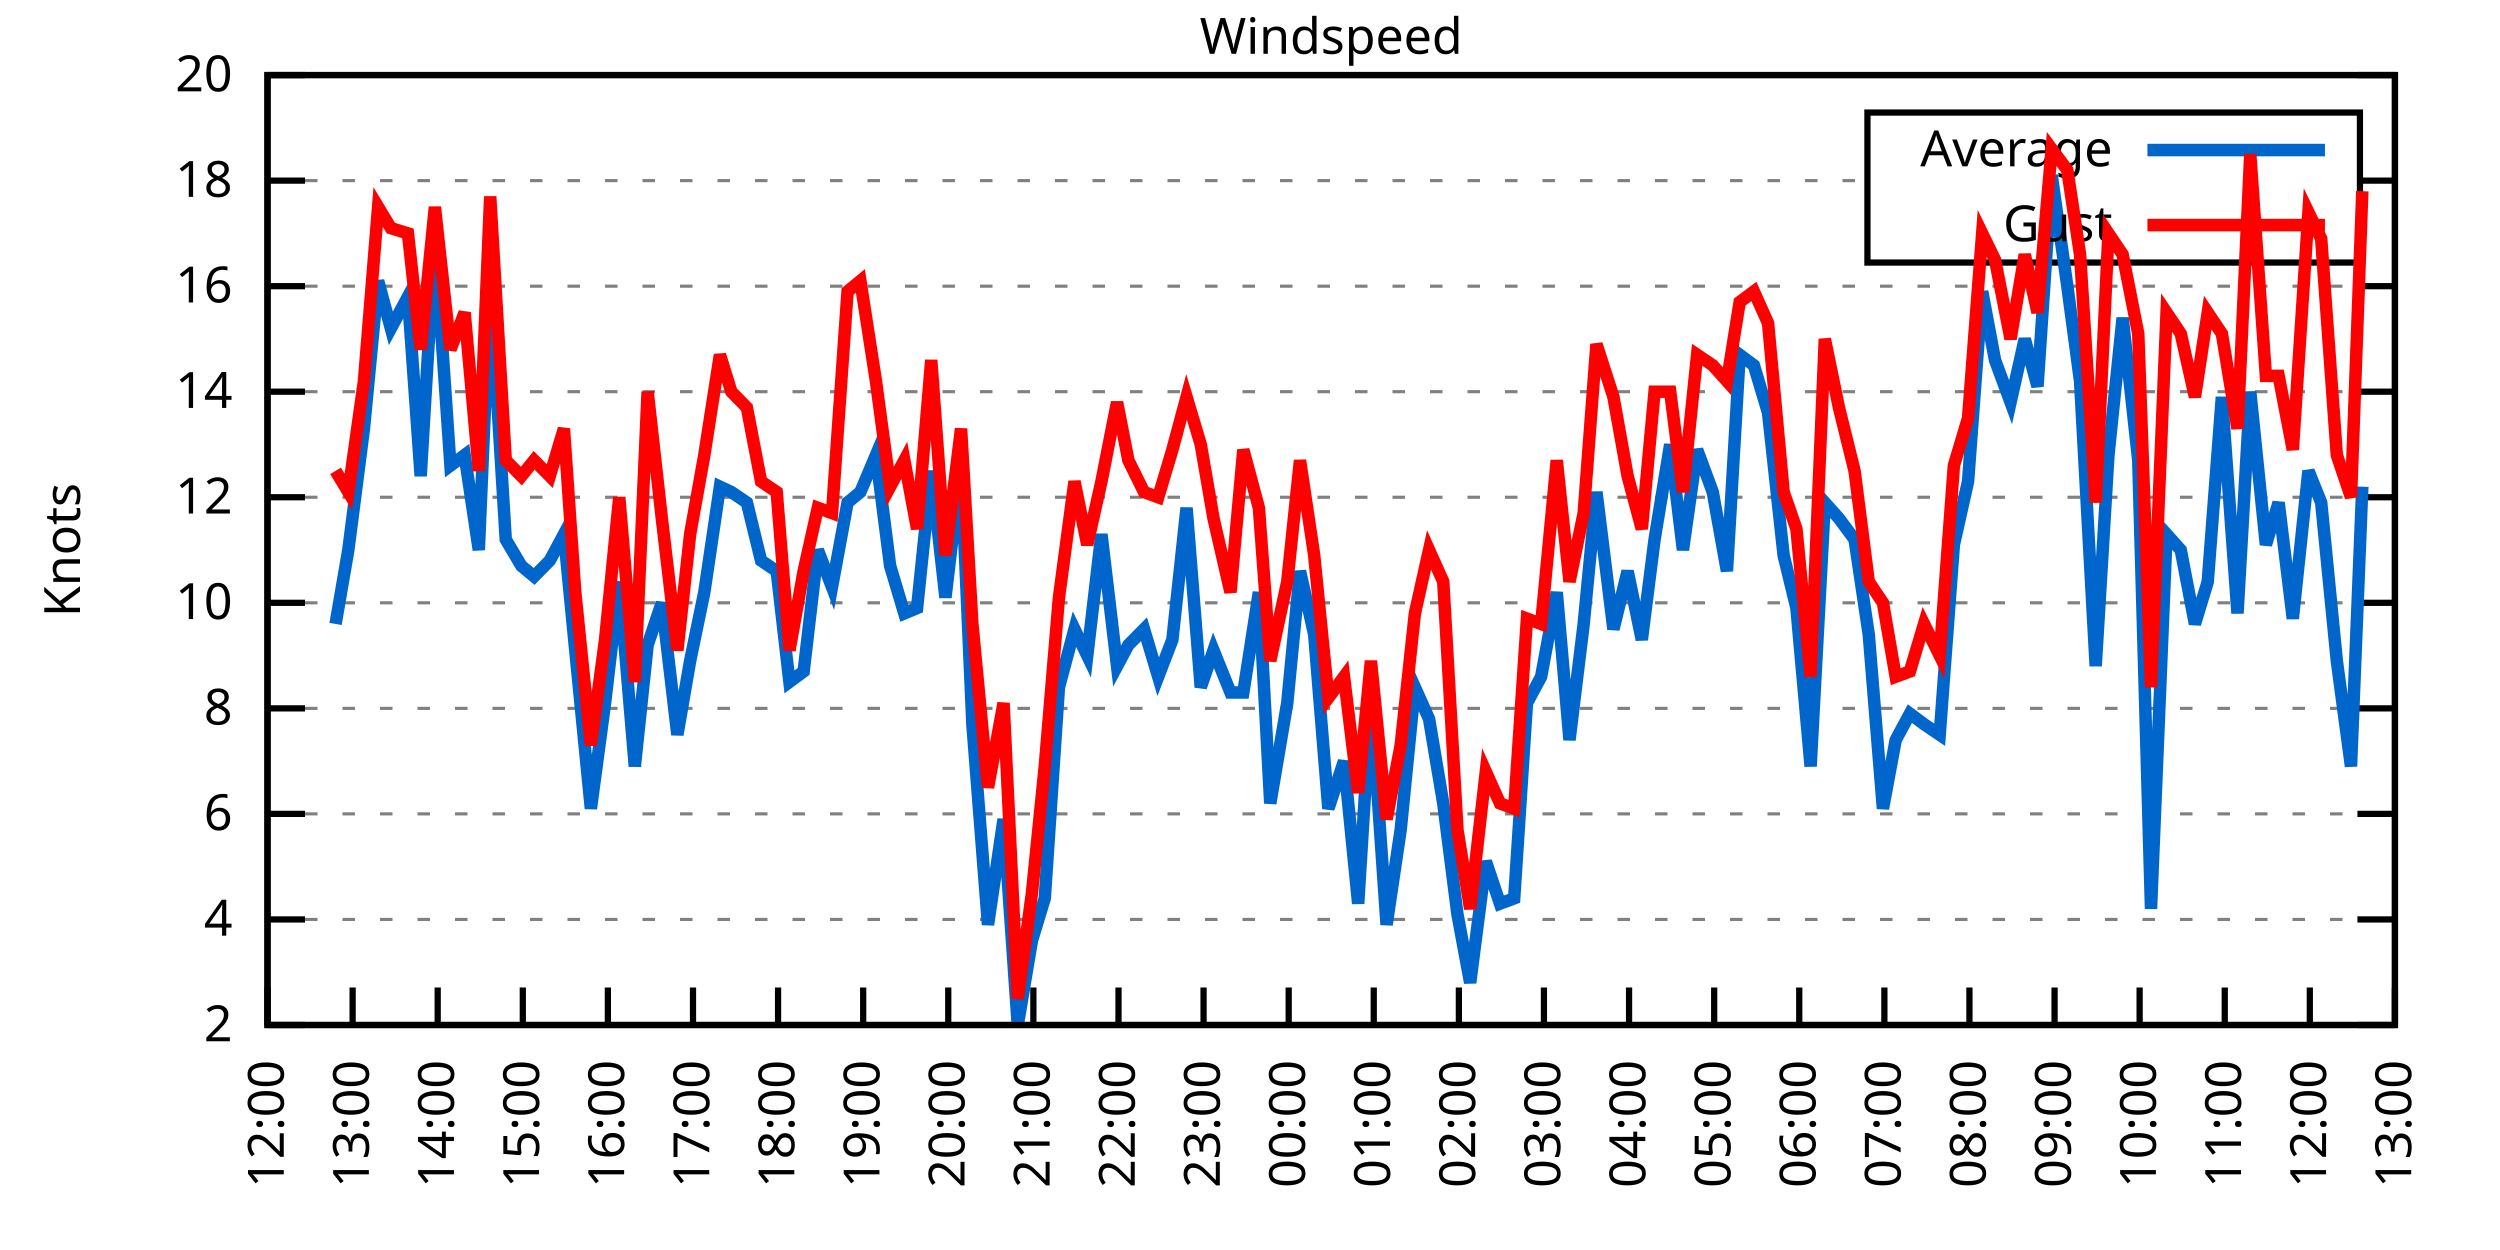
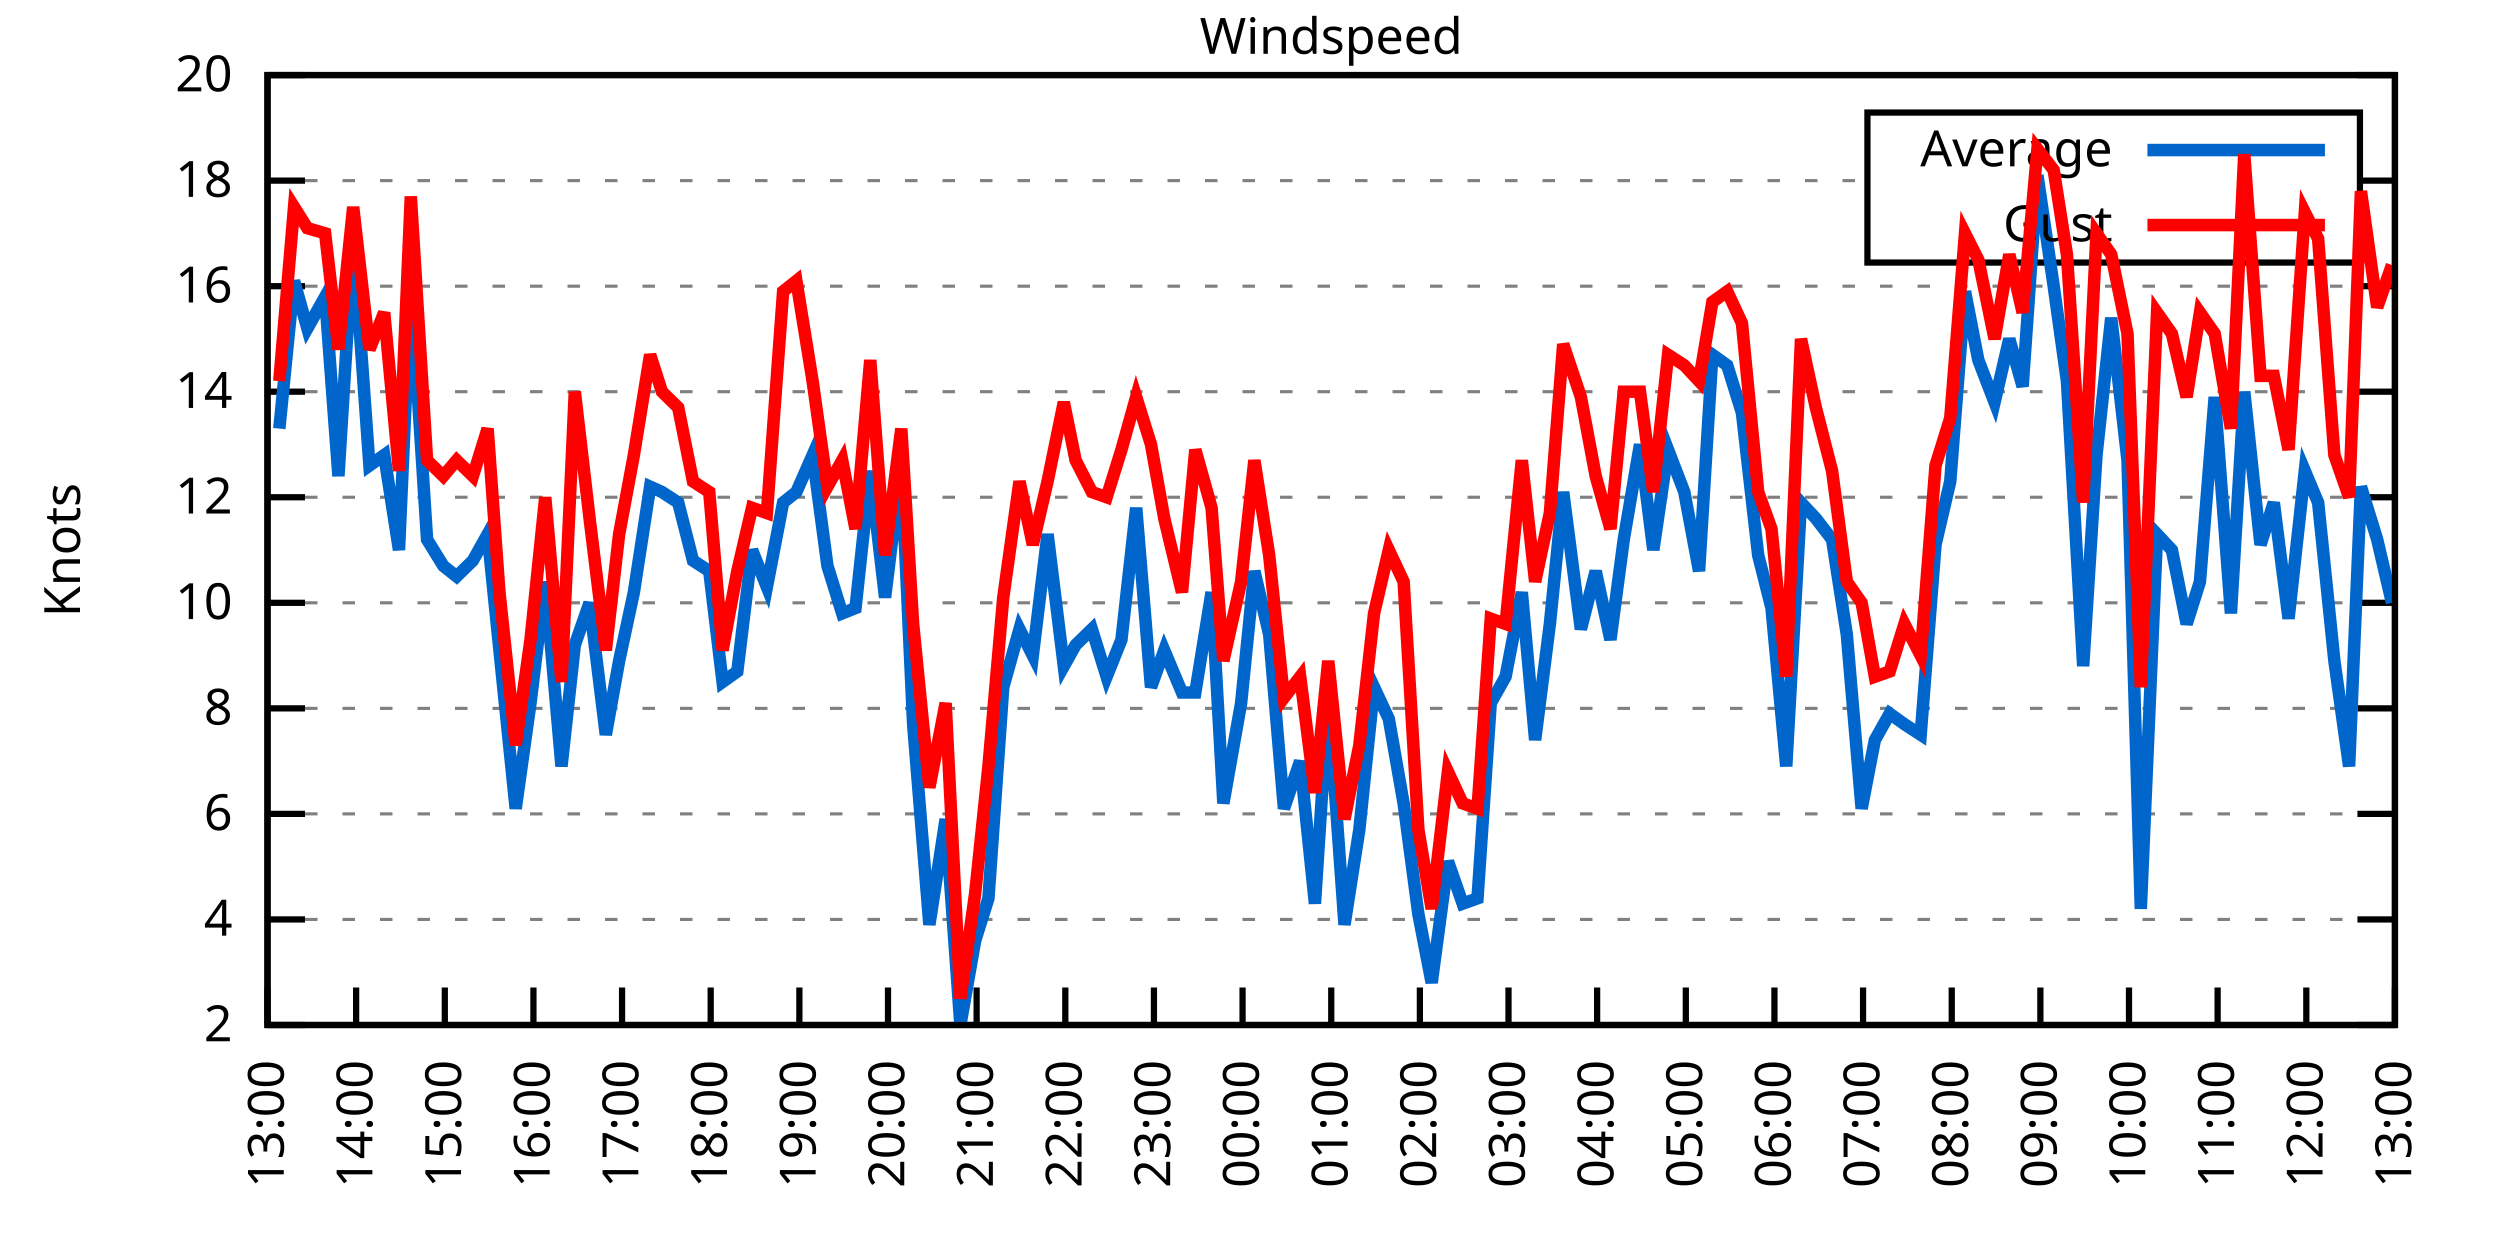
<svg xmlns="http://www.w3.org/2000/svg" xmlns:xlink="http://www.w3.org/1999/xlink" width="400" height="200" viewBox="0 0 400 200">
  <g id="gnuplot_canvas">
    <rect x="0" y="0" width="400" height="200" fill="none" />
    <defs>
      <circle id="gpDot" r="0.5" stroke-width="0.5" stroke="currentColor" />
      <path id="gpPt0" stroke-width="0.333" stroke="currentColor" d="M-1,0 h2 M0,-1 v2" />
      <path id="gpPt1" stroke-width="0.333" stroke="currentColor" d="M-1,-1 L1,1 M1,-1 L-1,1" />
      <path id="gpPt2" stroke-width="0.333" stroke="currentColor" d="M-1,0 L1,0 M0,-1 L0,1 M-1,-1 L1,1 M-1,1 L1,-1" />
      <rect id="gpPt3" stroke-width="0.333" stroke="currentColor" x="-1" y="-1" width="2" height="2" />
      <rect id="gpPt4" stroke-width="0.333" stroke="currentColor" fill="currentColor" x="-1" y="-1" width="2" height="2" />
      <circle id="gpPt5" stroke-width="0.333" stroke="currentColor" cx="0" cy="0" r="1" />
      <use xlink:href="#gpPt5" id="gpPt6" fill="currentColor" stroke="none" />
      <path id="gpPt7" stroke-width="0.333" stroke="currentColor" d="M0,-1.33 L-1.33,0.67 L1.33,0.67 z" />
      <use xlink:href="#gpPt7" id="gpPt8" fill="currentColor" stroke="none" />
      <use xlink:href="#gpPt7" id="gpPt9" stroke="currentColor" transform="rotate(180)" />
      <use xlink:href="#gpPt9" id="gpPt10" fill="currentColor" stroke="none" />
      <use xlink:href="#gpPt3" id="gpPt11" stroke="currentColor" transform="rotate(45)" />
      <use xlink:href="#gpPt11" id="gpPt12" fill="currentColor" stroke="none" />
      <path id="gpPt13" stroke-width="0.333" stroke="currentColor" d="M0,1.330 L1.265,0.411 L0.782,-1.067 L-0.782,-1.076 L-1.265,0.411 z" />
      <use xlink:href="#gpPt13" id="gpPt14" fill="currentColor" stroke="none" />
      <filter id="textbox" filterUnits="objectBoundingBox" x="0" y="0" height="1" width="1">
        <feFlood flood-color="white" flood-opacity="1" result="bgnd" />
        <feComposite in="SourceGraphic" in2="bgnd" operator="atop" />
      </filter>
      <filter id="greybox" filterUnits="objectBoundingBox" x="0" y="0" height="1" width="1">
        <feFlood flood-color="lightgrey" flood-opacity="1" result="grey" />
        <feComposite in="SourceGraphic" in2="grey" operator="atop" />
      </filter>
    </defs>
    <g fill="none" color="white" stroke="currentColor" stroke-width="1.00" stroke-linecap="butt" stroke-linejoin="miter">
</g>
    <g fill="none" color="black" stroke="currentColor" stroke-width="1.00" stroke-linecap="butt" stroke-linejoin="miter">
      <g stroke="none" shape-rendering="crispEdges">
        <polygon fill="rgb(255, 255, 255)" points="42.80,164.00 383.18,164.00 383.18,12.02 42.80,12.02 " />
      </g>
    </g>
    <g fill="none" color="black" stroke="currentColor" stroke-width="1.00" stroke-linecap="butt" stroke-linejoin="miter">
</g>
    <g fill="none" color="black" stroke="black" stroke-width="0.50" stroke-linecap="butt" stroke-linejoin="miter">
</g>
    <g fill="none" color="gray" stroke="currentColor" stroke-width="0.50" stroke-linecap="butt" stroke-linejoin="miter">
      <path stroke="gray" stroke-dasharray="2,4" class="gridline" d="M42.80,164.00 L383.19,164.00  " />
    </g>
    <g fill="none" color="gray" stroke="gray" stroke-width="1.00" stroke-linecap="butt" stroke-linejoin="miter">
</g>
    <g fill="none" color="black" stroke="currentColor" stroke-width="1.00" stroke-linecap="butt" stroke-linejoin="miter">
      <path stroke="black" d="M42.80,164.00 L48.80,164.00 M383.19,164.00 L377.19,164.00  " />
      <g transform="translate(37.20,166.60)" stroke="none" fill="black" font-family="Sans" font-size="8.00" text-anchor="end">
        <text>
          <tspan font-family="Sans"> 2</tspan>
        </text>
      </g>
    </g>
    <g fill="none" color="black" stroke="currentColor" stroke-width="1.00" stroke-linecap="butt" stroke-linejoin="miter">
</g>
    <g fill="none" color="black" stroke="black" stroke-width="0.50" stroke-linecap="butt" stroke-linejoin="miter">
</g>
    <g fill="none" color="gray" stroke="currentColor" stroke-width="0.50" stroke-linecap="butt" stroke-linejoin="miter">
      <path stroke="gray" stroke-dasharray="2,4" class="gridline" d="M42.80,147.11 L383.19,147.11  " />
    </g>
    <g fill="none" color="gray" stroke="gray" stroke-width="1.00" stroke-linecap="butt" stroke-linejoin="miter">
</g>
    <g fill="none" color="black" stroke="currentColor" stroke-width="1.00" stroke-linecap="butt" stroke-linejoin="miter">
      <path stroke="black" d="M42.80,147.11 L48.80,147.11 M383.19,147.11 L377.19,147.11  " />
      <g transform="translate(37.20,149.71)" stroke="none" fill="black" font-family="Sans" font-size="8.00" text-anchor="end">
        <text>
          <tspan font-family="Sans"> 4</tspan>
        </text>
      </g>
    </g>
    <g fill="none" color="black" stroke="currentColor" stroke-width="1.00" stroke-linecap="butt" stroke-linejoin="miter">
</g>
    <g fill="none" color="black" stroke="black" stroke-width="0.50" stroke-linecap="butt" stroke-linejoin="miter">
</g>
    <g fill="none" color="gray" stroke="currentColor" stroke-width="0.50" stroke-linecap="butt" stroke-linejoin="miter">
      <path stroke="gray" stroke-dasharray="2,4" class="gridline" d="M42.80,130.22 L383.19,130.22  " />
    </g>
    <g fill="none" color="gray" stroke="gray" stroke-width="1.00" stroke-linecap="butt" stroke-linejoin="miter">
</g>
    <g fill="none" color="black" stroke="currentColor" stroke-width="1.00" stroke-linecap="butt" stroke-linejoin="miter">
      <path stroke="black" d="M42.80,130.22 L48.80,130.22 M383.19,130.22 L377.19,130.22  " />
      <g transform="translate(37.20,132.82)" stroke="none" fill="black" font-family="Sans" font-size="8.00" text-anchor="end">
        <text>
          <tspan font-family="Sans"> 6</tspan>
        </text>
      </g>
    </g>
    <g fill="none" color="black" stroke="currentColor" stroke-width="1.00" stroke-linecap="butt" stroke-linejoin="miter">
</g>
    <g fill="none" color="black" stroke="black" stroke-width="0.50" stroke-linecap="butt" stroke-linejoin="miter">
</g>
    <g fill="none" color="gray" stroke="currentColor" stroke-width="0.50" stroke-linecap="butt" stroke-linejoin="miter">
      <path stroke="gray" stroke-dasharray="2,4" class="gridline" d="M42.80,113.34 L383.19,113.34  " />
    </g>
    <g fill="none" color="gray" stroke="gray" stroke-width="1.00" stroke-linecap="butt" stroke-linejoin="miter">
</g>
    <g fill="none" color="black" stroke="currentColor" stroke-width="1.00" stroke-linecap="butt" stroke-linejoin="miter">
      <path stroke="black" d="M42.80,113.34 L48.80,113.34 M383.19,113.34 L377.19,113.34  " />
      <g transform="translate(37.20,115.94)" stroke="none" fill="black" font-family="Sans" font-size="8.00" text-anchor="end">
        <text>
          <tspan font-family="Sans"> 8</tspan>
        </text>
      </g>
    </g>
    <g fill="none" color="black" stroke="currentColor" stroke-width="1.00" stroke-linecap="butt" stroke-linejoin="miter">
</g>
    <g fill="none" color="black" stroke="black" stroke-width="0.50" stroke-linecap="butt" stroke-linejoin="miter">
</g>
    <g fill="none" color="gray" stroke="currentColor" stroke-width="0.50" stroke-linecap="butt" stroke-linejoin="miter">
      <path stroke="gray" stroke-dasharray="2,4" class="gridline" d="M42.80,96.45 L383.19,96.45  " />
    </g>
    <g fill="none" color="gray" stroke="gray" stroke-width="1.00" stroke-linecap="butt" stroke-linejoin="miter">
</g>
    <g fill="none" color="black" stroke="currentColor" stroke-width="1.00" stroke-linecap="butt" stroke-linejoin="miter">
      <path stroke="black" d="M42.80,96.45 L48.80,96.45 M383.19,96.45 L377.19,96.45  " />
      <g transform="translate(37.20,99.05)" stroke="none" fill="black" font-family="Sans" font-size="8.00" text-anchor="end">
        <text>
          <tspan font-family="Sans"> 10</tspan>
        </text>
      </g>
    </g>
    <g fill="none" color="black" stroke="currentColor" stroke-width="1.00" stroke-linecap="butt" stroke-linejoin="miter">
</g>
    <g fill="none" color="black" stroke="black" stroke-width="0.50" stroke-linecap="butt" stroke-linejoin="miter">
</g>
    <g fill="none" color="gray" stroke="currentColor" stroke-width="0.50" stroke-linecap="butt" stroke-linejoin="miter">
      <path stroke="gray" stroke-dasharray="2,4" class="gridline" d="M42.80,79.56 L383.19,79.56  " />
    </g>
    <g fill="none" color="gray" stroke="gray" stroke-width="1.00" stroke-linecap="butt" stroke-linejoin="miter">
</g>
    <g fill="none" color="black" stroke="currentColor" stroke-width="1.00" stroke-linecap="butt" stroke-linejoin="miter">
      <path stroke="black" d="M42.80,79.56 L48.80,79.56 M383.19,79.56 L377.19,79.56  " />
      <g transform="translate(37.20,82.16)" stroke="none" fill="black" font-family="Sans" font-size="8.00" text-anchor="end">
        <text>
          <tspan font-family="Sans"> 12</tspan>
        </text>
      </g>
    </g>
    <g fill="none" color="black" stroke="currentColor" stroke-width="1.00" stroke-linecap="butt" stroke-linejoin="miter">
</g>
    <g fill="none" color="black" stroke="black" stroke-width="0.50" stroke-linecap="butt" stroke-linejoin="miter">
</g>
    <g fill="none" color="gray" stroke="currentColor" stroke-width="0.50" stroke-linecap="butt" stroke-linejoin="miter">
      <path stroke="gray" stroke-dasharray="2,4" class="gridline" d="M42.80,62.67 L383.19,62.67  " />
    </g>
    <g fill="none" color="gray" stroke="gray" stroke-width="1.00" stroke-linecap="butt" stroke-linejoin="miter">
</g>
    <g fill="none" color="black" stroke="currentColor" stroke-width="1.00" stroke-linecap="butt" stroke-linejoin="miter">
      <path stroke="black" d="M42.80,62.67 L48.80,62.67 M383.19,62.67 L377.19,62.67  " />
      <g transform="translate(37.20,65.27)" stroke="none" fill="black" font-family="Sans" font-size="8.00" text-anchor="end">
        <text>
          <tspan font-family="Sans"> 14</tspan>
        </text>
      </g>
    </g>
    <g fill="none" color="black" stroke="currentColor" stroke-width="1.00" stroke-linecap="butt" stroke-linejoin="miter">
</g>
    <g fill="none" color="black" stroke="black" stroke-width="0.50" stroke-linecap="butt" stroke-linejoin="miter">
</g>
    <g fill="none" color="gray" stroke="currentColor" stroke-width="0.50" stroke-linecap="butt" stroke-linejoin="miter">
      <path stroke="gray" stroke-dasharray="2,4" class="gridline" d="M42.80,45.79 L383.19,45.79  " />
    </g>
    <g fill="none" color="gray" stroke="gray" stroke-width="1.00" stroke-linecap="butt" stroke-linejoin="miter">
</g>
    <g fill="none" color="black" stroke="currentColor" stroke-width="1.00" stroke-linecap="butt" stroke-linejoin="miter">
      <path stroke="black" d="M42.80,45.79 L48.80,45.79 M383.19,45.79 L377.19,45.79  " />
      <g transform="translate(37.20,48.39)" stroke="none" fill="black" font-family="Sans" font-size="8.00" text-anchor="end">
        <text>
          <tspan font-family="Sans"> 16</tspan>
        </text>
      </g>
    </g>
    <g fill="none" color="black" stroke="currentColor" stroke-width="1.00" stroke-linecap="butt" stroke-linejoin="miter">
</g>
    <g fill="none" color="black" stroke="black" stroke-width="0.50" stroke-linecap="butt" stroke-linejoin="miter">
</g>
    <g fill="none" color="gray" stroke="currentColor" stroke-width="0.50" stroke-linecap="butt" stroke-linejoin="miter">
      <path stroke="gray" stroke-dasharray="2,4" class="gridline" d="M42.80,28.90 L298.79,28.90 M377.59,28.90 L383.19,28.90  " />
    </g>
    <g fill="none" color="gray" stroke="gray" stroke-width="1.00" stroke-linecap="butt" stroke-linejoin="miter">
</g>
    <g fill="none" color="black" stroke="currentColor" stroke-width="1.00" stroke-linecap="butt" stroke-linejoin="miter">
      <path stroke="black" d="M42.80,28.90 L48.80,28.90 M383.19,28.90 L377.19,28.90  " />
      <g transform="translate(37.20,31.50)" stroke="none" fill="black" font-family="Sans" font-size="8.00" text-anchor="end">
        <text>
          <tspan font-family="Sans"> 18</tspan>
        </text>
      </g>
    </g>
    <g fill="none" color="black" stroke="currentColor" stroke-width="1.00" stroke-linecap="butt" stroke-linejoin="miter">
</g>
    <g fill="none" color="black" stroke="black" stroke-width="0.50" stroke-linecap="butt" stroke-linejoin="miter">
</g>
    <g fill="none" color="gray" stroke="currentColor" stroke-width="0.50" stroke-linecap="butt" stroke-linejoin="miter">
      <path stroke="gray" stroke-dasharray="2,4" class="gridline" d="M42.80,12.01 L383.19,12.01  " />
    </g>
    <g fill="none" color="gray" stroke="gray" stroke-width="1.00" stroke-linecap="butt" stroke-linejoin="miter">
</g>
    <g fill="none" color="black" stroke="currentColor" stroke-width="1.00" stroke-linecap="butt" stroke-linejoin="miter">
      <path stroke="black" d="M42.80,12.01 L48.80,12.01 M383.19,12.01 L377.19,12.01  " />
      <g transform="translate(37.20,14.61)" stroke="none" fill="black" font-family="Sans" font-size="8.00" text-anchor="end">
        <text>
          <tspan font-family="Sans"> 20</tspan>
        </text>
      </g>
    </g>
    <g fill="none" color="black" stroke="currentColor" stroke-width="1.00" stroke-linecap="butt" stroke-linejoin="miter">
      <path stroke="black" d="M42.80,164.00 L42.80,158.00  " />
      <g transform="translate(45.40,169.60) rotate(270.00)" stroke="none" fill="black" font-family="Sans" font-size="8.00" text-anchor="end">
        <text>
-           <tspan font-family="Sans">12:00</tspan>
-         </text>
-       </g>
-     </g>
-     <g fill="none" color="black" stroke="currentColor" stroke-width="1.00" stroke-linecap="butt" stroke-linejoin="miter">
-       <path stroke="black" d="M56.42,164.00 L56.42,158.00  " />
-       <g transform="translate(59.02,169.60) rotate(270.00)" stroke="none" fill="black" font-family="Sans" font-size="8.00" text-anchor="end">
-         <text>
          <tspan font-family="Sans">13:00</tspan>
        </text>
      </g>
    </g>
    <g fill="none" color="black" stroke="currentColor" stroke-width="1.00" stroke-linecap="butt" stroke-linejoin="miter">
-       <path stroke="black" d="M70.03,164.00 L70.03,158.00  " />
-       <g transform="translate(72.63,169.60) rotate(270.00)" stroke="none" fill="black" font-family="Sans" font-size="8.00" text-anchor="end">
+       <path stroke="black" d="M56.98,164.00 L56.98,158.00  " />
+       <g transform="translate(59.58,169.60) rotate(270.00)" stroke="none" fill="black" font-family="Sans" font-size="8.00" text-anchor="end">
        <text>
          <tspan font-family="Sans">14:00</tspan>
        </text>
      </g>
    </g>
    <g fill="none" color="black" stroke="currentColor" stroke-width="1.00" stroke-linecap="butt" stroke-linejoin="miter">
-       <path stroke="black" d="M83.65,164.00 L83.65,158.00  " />
-       <g transform="translate(86.25,169.60) rotate(270.00)" stroke="none" fill="black" font-family="Sans" font-size="8.00" text-anchor="end">
+       <path stroke="black" d="M71.17,164.00 L71.17,158.00  " />
+       <g transform="translate(73.77,169.60) rotate(270.00)" stroke="none" fill="black" font-family="Sans" font-size="8.00" text-anchor="end">
        <text>
          <tspan font-family="Sans">15:00</tspan>
        </text>
      </g>
    </g>
    <g fill="none" color="black" stroke="currentColor" stroke-width="1.00" stroke-linecap="butt" stroke-linejoin="miter">
-       <path stroke="black" d="M97.26,164.00 L97.26,158.00  " />
-       <g transform="translate(99.86,169.60) rotate(270.00)" stroke="none" fill="black" font-family="Sans" font-size="8.00" text-anchor="end">
+       <path stroke="black" d="M85.35,164.00 L85.35,158.00  " />
+       <g transform="translate(87.95,169.60) rotate(270.00)" stroke="none" fill="black" font-family="Sans" font-size="8.00" text-anchor="end">
        <text>
          <tspan font-family="Sans">16:00</tspan>
        </text>
      </g>
    </g>
    <g fill="none" color="black" stroke="currentColor" stroke-width="1.00" stroke-linecap="butt" stroke-linejoin="miter">
-       <path stroke="black" d="M110.88,164.00 L110.88,158.00  " />
-       <g transform="translate(113.48,169.60) rotate(270.00)" stroke="none" fill="black" font-family="Sans" font-size="8.00" text-anchor="end">
+       <path stroke="black" d="M99.53,164.00 L99.53,158.00  " />
+       <g transform="translate(102.13,169.60) rotate(270.00)" stroke="none" fill="black" font-family="Sans" font-size="8.00" text-anchor="end">
        <text>
          <tspan font-family="Sans">17:00</tspan>
        </text>
      </g>
    </g>
    <g fill="none" color="black" stroke="currentColor" stroke-width="1.00" stroke-linecap="butt" stroke-linejoin="miter">
-       <path stroke="black" d="M124.49,164.00 L124.49,158.00  " />
-       <g transform="translate(127.09,169.60) rotate(270.00)" stroke="none" fill="black" font-family="Sans" font-size="8.00" text-anchor="end">
+       <path stroke="black" d="M113.71,164.00 L113.71,158.00  " />
+       <g transform="translate(116.31,169.60) rotate(270.00)" stroke="none" fill="black" font-family="Sans" font-size="8.00" text-anchor="end">
        <text>
          <tspan font-family="Sans">18:00</tspan>
        </text>
      </g>
    </g>
    <g fill="none" color="black" stroke="currentColor" stroke-width="1.00" stroke-linecap="butt" stroke-linejoin="miter">
-       <path stroke="black" d="M138.11,164.00 L138.11,158.00  " />
-       <g transform="translate(140.71,169.60) rotate(270.00)" stroke="none" fill="black" font-family="Sans" font-size="8.00" text-anchor="end">
+       <path stroke="black" d="M127.90,164.00 L127.90,158.00  " />
+       <g transform="translate(130.50,169.60) rotate(270.00)" stroke="none" fill="black" font-family="Sans" font-size="8.00" text-anchor="end">
        <text>
          <tspan font-family="Sans">19:00</tspan>
        </text>
      </g>
    </g>
    <g fill="none" color="black" stroke="currentColor" stroke-width="1.00" stroke-linecap="butt" stroke-linejoin="miter">
-       <path stroke="black" d="M151.72,164.00 L151.72,158.00  " />
-       <g transform="translate(154.32,169.60) rotate(270.00)" stroke="none" fill="black" font-family="Sans" font-size="8.00" text-anchor="end">
+       <path stroke="black" d="M142.08,164.00 L142.08,158.00  " />
+       <g transform="translate(144.68,169.60) rotate(270.00)" stroke="none" fill="black" font-family="Sans" font-size="8.00" text-anchor="end">
        <text>
          <tspan font-family="Sans">20:00</tspan>
        </text>
      </g>
    </g>
    <g fill="none" color="black" stroke="currentColor" stroke-width="1.00" stroke-linecap="butt" stroke-linejoin="miter">
-       <path stroke="black" d="M165.34,164.00 L165.34,158.00  " />
-       <g transform="translate(167.94,169.60) rotate(270.00)" stroke="none" fill="black" font-family="Sans" font-size="8.00" text-anchor="end">
+       <path stroke="black" d="M156.26,164.00 L156.26,158.00  " />
+       <g transform="translate(158.86,169.60) rotate(270.00)" stroke="none" fill="black" font-family="Sans" font-size="8.00" text-anchor="end">
        <text>
          <tspan font-family="Sans">21:00</tspan>
        </text>
      </g>
    </g>
    <g fill="none" color="black" stroke="currentColor" stroke-width="1.00" stroke-linecap="butt" stroke-linejoin="miter">
-       <path stroke="black" d="M178.96,164.00 L178.96,158.00  " />
-       <g transform="translate(181.56,169.60) rotate(270.00)" stroke="none" fill="black" font-family="Sans" font-size="8.00" text-anchor="end">
+       <path stroke="black" d="M170.45,164.00 L170.45,158.00  " />
+       <g transform="translate(173.05,169.60) rotate(270.00)" stroke="none" fill="black" font-family="Sans" font-size="8.00" text-anchor="end">
        <text>
          <tspan font-family="Sans">22:00</tspan>
        </text>
      </g>
    </g>
    <g fill="none" color="black" stroke="currentColor" stroke-width="1.00" stroke-linecap="butt" stroke-linejoin="miter">
-       <path stroke="black" d="M192.57,164.00 L192.57,158.00  " />
-       <g transform="translate(195.17,169.60) rotate(270.00)" stroke="none" fill="black" font-family="Sans" font-size="8.00" text-anchor="end">
+       <path stroke="black" d="M184.63,164.00 L184.63,158.00  " />
+       <g transform="translate(187.23,169.60) rotate(270.00)" stroke="none" fill="black" font-family="Sans" font-size="8.00" text-anchor="end">
        <text>
          <tspan font-family="Sans">23:00</tspan>
        </text>
      </g>
    </g>
    <g fill="none" color="black" stroke="currentColor" stroke-width="1.00" stroke-linecap="butt" stroke-linejoin="miter">
-       <path stroke="black" d="M206.19,164.00 L206.19,158.00  " />
-       <g transform="translate(208.79,169.60) rotate(270.00)" stroke="none" fill="black" font-family="Sans" font-size="8.00" text-anchor="end">
+       <path stroke="black" d="M198.81,164.00 L198.81,158.00  " />
+       <g transform="translate(201.41,169.60) rotate(270.00)" stroke="none" fill="black" font-family="Sans" font-size="8.00" text-anchor="end">
        <text>
          <tspan font-family="Sans">00:00</tspan>
        </text>
      </g>
    </g>
    <g fill="none" color="black" stroke="currentColor" stroke-width="1.00" stroke-linecap="butt" stroke-linejoin="miter">
-       <path stroke="black" d="M219.80,164.00 L219.80,158.00  " />
-       <g transform="translate(222.40,169.60) rotate(270.00)" stroke="none" fill="black" font-family="Sans" font-size="8.00" text-anchor="end">
+       <path stroke="black" d="M213.00,164.00 L213.00,158.00  " />
+       <g transform="translate(215.60,169.60) rotate(270.00)" stroke="none" fill="black" font-family="Sans" font-size="8.00" text-anchor="end">
        <text>
          <tspan font-family="Sans">01:00</tspan>
        </text>
      </g>
    </g>
    <g fill="none" color="black" stroke="currentColor" stroke-width="1.00" stroke-linecap="butt" stroke-linejoin="miter">
-       <path stroke="black" d="M233.42,164.00 L233.42,158.00  " />
-       <g transform="translate(236.02,169.60) rotate(270.00)" stroke="none" fill="black" font-family="Sans" font-size="8.00" text-anchor="end">
+       <path stroke="black" d="M227.18,164.00 L227.18,158.00  " />
+       <g transform="translate(229.78,169.60) rotate(270.00)" stroke="none" fill="black" font-family="Sans" font-size="8.00" text-anchor="end">
        <text>
          <tspan font-family="Sans">02:00</tspan>
        </text>
      </g>
    </g>
    <g fill="none" color="black" stroke="currentColor" stroke-width="1.00" stroke-linecap="butt" stroke-linejoin="miter">
-       <path stroke="black" d="M247.03,164.00 L247.03,158.00  " />
-       <g transform="translate(249.63,169.60) rotate(270.00)" stroke="none" fill="black" font-family="Sans" font-size="8.00" text-anchor="end">
+       <path stroke="black" d="M241.36,164.00 L241.36,158.00  " />
+       <g transform="translate(243.96,169.60) rotate(270.00)" stroke="none" fill="black" font-family="Sans" font-size="8.00" text-anchor="end">
        <text>
          <tspan font-family="Sans">03:00</tspan>
        </text>
      </g>
    </g>
    <g fill="none" color="black" stroke="currentColor" stroke-width="1.00" stroke-linecap="butt" stroke-linejoin="miter">
-       <path stroke="black" d="M260.65,164.00 L260.65,158.00  " />
-       <g transform="translate(263.25,169.60) rotate(270.00)" stroke="none" fill="black" font-family="Sans" font-size="8.00" text-anchor="end">
+       <path stroke="black" d="M255.54,164.00 L255.54,158.00  " />
+       <g transform="translate(258.14,169.60) rotate(270.00)" stroke="none" fill="black" font-family="Sans" font-size="8.00" text-anchor="end">
        <text>
          <tspan font-family="Sans">04:00</tspan>
        </text>
      </g>
    </g>
    <g fill="none" color="black" stroke="currentColor" stroke-width="1.00" stroke-linecap="butt" stroke-linejoin="miter">
-       <path stroke="black" d="M274.27,164.00 L274.27,158.00  " />
-       <g transform="translate(276.87,169.60) rotate(270.00)" stroke="none" fill="black" font-family="Sans" font-size="8.00" text-anchor="end">
+       <path stroke="black" d="M269.73,164.00 L269.73,158.00  " />
+       <g transform="translate(272.33,169.60) rotate(270.00)" stroke="none" fill="black" font-family="Sans" font-size="8.00" text-anchor="end">
        <text>
          <tspan font-family="Sans">05:00</tspan>
        </text>
      </g>
    </g>
    <g fill="none" color="black" stroke="currentColor" stroke-width="1.00" stroke-linecap="butt" stroke-linejoin="miter">
-       <path stroke="black" d="M287.88,164.00 L287.88,158.00  " />
-       <g transform="translate(290.48,169.60) rotate(270.00)" stroke="none" fill="black" font-family="Sans" font-size="8.00" text-anchor="end">
+       <path stroke="black" d="M283.91,164.00 L283.91,158.00  " />
+       <g transform="translate(286.51,169.60) rotate(270.00)" stroke="none" fill="black" font-family="Sans" font-size="8.00" text-anchor="end">
        <text>
          <tspan font-family="Sans">06:00</tspan>
        </text>
      </g>
    </g>
    <g fill="none" color="black" stroke="currentColor" stroke-width="1.00" stroke-linecap="butt" stroke-linejoin="miter">
-       <path stroke="black" d="M301.50,164.00 L301.50,158.00  " />
-       <g transform="translate(304.10,169.60) rotate(270.00)" stroke="none" fill="black" font-family="Sans" font-size="8.00" text-anchor="end">
+       <path stroke="black" d="M298.09,164.00 L298.09,158.00  " />
+       <g transform="translate(300.69,169.60) rotate(270.00)" stroke="none" fill="black" font-family="Sans" font-size="8.00" text-anchor="end">
        <text>
          <tspan font-family="Sans">07:00</tspan>
        </text>
      </g>
    </g>
    <g fill="none" color="black" stroke="currentColor" stroke-width="1.00" stroke-linecap="butt" stroke-linejoin="miter">
-       <path stroke="black" d="M315.11,164.00 L315.11,158.00  " />
-       <g transform="translate(317.71,169.60) rotate(270.00)" stroke="none" fill="black" font-family="Sans" font-size="8.00" text-anchor="end">
+       <path stroke="black" d="M312.28,164.00 L312.28,158.00  " />
+       <g transform="translate(314.88,169.60) rotate(270.00)" stroke="none" fill="black" font-family="Sans" font-size="8.00" text-anchor="end">
        <text>
          <tspan font-family="Sans">08:00</tspan>
        </text>
      </g>
    </g>
    <g fill="none" color="black" stroke="currentColor" stroke-width="1.00" stroke-linecap="butt" stroke-linejoin="miter">
-       <path stroke="black" d="M328.73,164.00 L328.73,158.00  " />
-       <g transform="translate(331.33,169.60) rotate(270.00)" stroke="none" fill="black" font-family="Sans" font-size="8.00" text-anchor="end">
+       <path stroke="black" d="M326.46,164.00 L326.46,158.00  " />
+       <g transform="translate(329.06,169.60) rotate(270.00)" stroke="none" fill="black" font-family="Sans" font-size="8.00" text-anchor="end">
        <text>
          <tspan font-family="Sans">09:00</tspan>
        </text>
      </g>
    </g>
    <g fill="none" color="black" stroke="currentColor" stroke-width="1.00" stroke-linecap="butt" stroke-linejoin="miter">
-       <path stroke="black" d="M342.34,164.00 L342.34,158.00  " />
-       <g transform="translate(344.94,169.60) rotate(270.00)" stroke="none" fill="black" font-family="Sans" font-size="8.00" text-anchor="end">
+       <path stroke="black" d="M340.64,164.00 L340.64,158.00  " />
+       <g transform="translate(343.24,169.60) rotate(270.00)" stroke="none" fill="black" font-family="Sans" font-size="8.00" text-anchor="end">
        <text>
          <tspan font-family="Sans">10:00</tspan>
        </text>
      </g>
    </g>
    <g fill="none" color="black" stroke="currentColor" stroke-width="1.00" stroke-linecap="butt" stroke-linejoin="miter">
-       <path stroke="black" d="M355.96,164.00 L355.96,158.00  " />
-       <g transform="translate(358.56,169.60) rotate(270.00)" stroke="none" fill="black" font-family="Sans" font-size="8.00" text-anchor="end">
+       <path stroke="black" d="M354.82,164.00 L354.82,158.00  " />
+       <g transform="translate(357.42,169.60) rotate(270.00)" stroke="none" fill="black" font-family="Sans" font-size="8.00" text-anchor="end">
        <text>
          <tspan font-family="Sans">11:00</tspan>
        </text>
      </g>
    </g>
    <g fill="none" color="black" stroke="currentColor" stroke-width="1.00" stroke-linecap="butt" stroke-linejoin="miter">
-       <path stroke="black" d="M369.57,164.00 L369.57,158.00  " />
-       <g transform="translate(372.17,169.60) rotate(270.00)" stroke="none" fill="black" font-family="Sans" font-size="8.00" text-anchor="end">
+       <path stroke="black" d="M369.01,164.00 L369.01,158.00  " />
+       <g transform="translate(371.61,169.60) rotate(270.00)" stroke="none" fill="black" font-family="Sans" font-size="8.00" text-anchor="end">
        <text>
          <tspan font-family="Sans">12:00</tspan>
        </text>
      </g>
    </g>
    <g fill="none" color="black" stroke="currentColor" stroke-width="1.00" stroke-linecap="butt" stroke-linejoin="miter">
      <path stroke="black" d="M383.19,164.00 L383.19,158.00  " />
      <g transform="translate(385.79,169.60) rotate(270.00)" stroke="none" fill="black" font-family="Sans" font-size="8.00" text-anchor="end">
        <text>
          <tspan font-family="Sans">13:00</tspan>
        </text>
      </g>
    </g>
    <g fill="none" color="black" stroke="currentColor" stroke-width="1.00" stroke-linecap="butt" stroke-linejoin="miter">
</g>
    <g fill="none" color="black" stroke="currentColor" stroke-width="1.00" stroke-linecap="butt" stroke-linejoin="miter">
      <path stroke="black" d="M42.80,12.01 L42.80,164.00 L383.19,164.00 L383.19,12.01 L42.80,12.01 Z  " />
    </g>
    <g fill="none" color="black" stroke="currentColor" stroke-width="1.00" stroke-linecap="butt" stroke-linejoin="miter">
</g>
    <g fill="none" color="black" stroke="currentColor" stroke-width="1.00" stroke-linecap="butt" stroke-linejoin="miter">
      <path stroke="black" d="M298.79,42.01 L298.79,18.01 L377.59,18.01 L377.59,42.01 L298.79,42.01 Z  " />
    </g>
    <g id="Windspeed_plot_1">
      <g fill="none" color="white" stroke="black" stroke-width="2.00" stroke-linecap="butt" stroke-linejoin="miter">
</g>
      <g fill="none" color="black" stroke="currentColor" stroke-width="2.00" stroke-linecap="butt" stroke-linejoin="miter">
        <g transform="translate(337.99,26.61)" stroke="none" fill="black" font-family="Sans" font-size="8.00" text-anchor="end">
          <text>
            <tspan font-family="Sans">Average</tspan>
          </text>
        </g>
      </g>
      <g fill="none" color="black" stroke="currentColor" stroke-width="2.00" stroke-linecap="butt" stroke-linejoin="miter">
-         <path stroke="rgb(  0, 102, 204)" d="M343.59,24.01 L371.99,24.01 M53.69,99.83 L55.73,88.00 L58.23,68.58 L60.50,44.94 L62.54,52.54 L65.27,47.47   L67.31,76.18 L69.58,38.19 L72.07,74.49 L74.34,72.81 L76.61,88.00 L78.43,45.79 L80.92,86.32 L83.42,90.54   L85.46,92.23 L87.96,89.69 L90.23,85.47 L92.04,104.05 L94.54,129.38 L96.81,112.49 L99.08,93.07 L101.57,122.62   L103.62,103.20 L105.89,96.45 L108.38,117.56 L110.42,105.74 L112.69,94.76 L115.19,77.87 L117.01,78.72 L119.50,80.41   L121.77,89.69 L124.27,91.38 L126.31,109.11 L128.58,107.43 L130.85,88.00 L133.12,93.92 L135.61,80.41 L137.66,78.72   L140.15,72.81 L142.42,90.54 L144.69,98.14 L146.73,97.29 L149.00,75.34 L151.27,95.60 L153.77,74.49 L155.58,115.87   L158.08,147.96 L160.57,131.07 L162.84,164.00 L165.11,150.49 L167.16,143.73 L169.43,109.96 L171.92,100.67 L173.96,104.89   L176.23,85.47 L178.73,106.58 L180.54,103.20 L183.04,100.67 L185.31,108.27 L187.58,102.36 L189.85,81.25 L192.12,109.96   L194.16,104.05 L196.88,110.80 L198.93,110.80 L201.42,94.76 L203.24,128.54 L205.96,112.49 L208.00,91.38 L210.27,101.52   L212.54,129.38 L215.04,121.78 L217.31,144.58 L219.35,111.65 L221.85,147.96 L224.11,132.76 L226.38,109.96 L228.65,115.03   L230.92,128.54 L233.19,146.27 L235.23,157.24 L237.73,137.82 L240.00,144.58 L242.27,143.73 L244.31,112.49 L246.58,108.27   L249.08,94.76 L251.12,118.40 L253.39,99.83 L255.43,78.72 L258.15,100.67 L260.42,91.38 L262.69,102.36 L264.73,86.32   L267.23,71.12 L269.27,88.00 L271.54,71.96 L274.04,78.72 L276.31,91.38 L278.35,56.76 L280.62,58.45 L282.89,66.05   L285.38,88.85 L287.43,97.29 L289.70,122.62 L291.97,80.41 L294.23,82.94 L296.73,86.32 L299.00,101.52 L301.27,129.38   L303.31,118.40 L305.58,114.18 L307.85,115.87 L310.35,117.56 L312.62,87.16 L314.89,77.03 L317.15,46.63 L319.20,57.61   L321.69,64.36 L323.96,54.23 L326.00,61.83 L328.27,28.05 L330.77,45.79 L332.81,60.98 L335.31,106.58 L337.35,72.81   L339.62,50.85 L342.12,73.65 L344.16,145.42 L346.65,85.47 L348.92,88.00 L351.19,99.83 L353.24,93.07 L355.50,63.52   L358.00,98.14 L360.04,62.67 L362.54,87.16 L364.58,80.41 L366.85,98.98 L369.35,75.34 L371.39,80.41 L373.89,105.74   L376.16,122.62 L377.97,77.87  " />
+         <path stroke="rgb(  0, 102, 204)" d="M343.59,24.01 L371.99,24.01 M44.69,68.58 L47.05,44.94 L49.18,52.54 L52.02,47.47 L54.15,76.18 L56.51,38.19   L59.11,74.49 L61.47,72.81 L63.84,88.00 L65.73,45.79 L68.33,86.32 L70.93,90.54 L73.06,92.23 L75.66,89.69   L78.02,85.47 L79.91,104.05 L82.51,129.38 L84.88,112.49 L87.24,93.07 L89.84,122.62 L91.97,103.20 L94.33,96.45   L96.93,117.56 L99.06,105.74 L101.42,94.76 L104.02,77.87 L105.91,78.72 L108.51,80.41 L110.88,89.69 L113.48,91.38   L115.61,109.11 L117.97,107.43 L120.33,88.00 L122.70,93.92 L125.30,80.41 L127.42,78.72 L130.02,72.81 L132.39,90.54   L134.75,98.14 L136.88,97.29 L139.24,75.34 L141.61,95.60 L144.21,74.49 L146.10,115.87 L148.70,147.96 L151.30,131.07   L153.66,164.00 L156.03,150.49 L158.15,143.73 L160.52,109.96 L163.12,100.67 L165.25,104.89 L167.61,85.47 L170.21,106.58   L172.10,103.20 L174.70,100.67 L177.06,108.27 L179.43,102.36 L181.79,81.25 L184.16,109.96 L186.28,104.05 L189.12,110.80   L191.25,110.80 L193.85,94.76 L195.74,128.54 L198.58,112.49 L200.70,91.38 L203.07,101.52 L205.43,129.38 L208.03,121.78   L210.39,144.58 L212.52,111.65 L215.12,147.96 L217.49,132.76 L219.85,109.96 L222.21,115.03 L224.58,128.54 L226.94,146.27   L229.07,157.24 L231.67,137.82 L234.03,144.58 L236.40,143.73 L238.52,112.49 L240.89,108.27 L243.49,94.76 L245.62,118.40   L247.98,99.83 L250.11,78.72 L252.94,100.67 L255.31,91.38 L257.67,102.36 L259.80,86.32 L262.40,71.12 L264.53,88.00   L266.89,71.96 L269.49,78.72 L271.85,91.38 L273.98,56.76 L276.35,58.45 L278.71,66.05 L281.31,88.85 L283.44,97.29   L285.80,122.62 L288.16,80.41 L290.53,82.94 L293.13,86.32 L295.49,101.52 L297.86,129.38 L299.98,118.40 L302.35,114.18   L304.71,115.87 L307.31,117.56 L309.68,87.16 L312.04,77.03 L314.40,46.63 L316.53,57.61 L319.13,64.36 L321.49,54.23   L323.62,61.83 L325.99,28.05 L328.59,45.79 L330.71,60.98 L333.31,106.58 L335.44,72.81 L337.80,50.85 L340.40,73.65   L342.53,145.42 L345.13,85.47 L347.50,88.00 L349.86,99.83 L351.99,93.07 L354.35,63.52 L356.95,98.14 L359.08,62.67   L361.68,87.16 L363.81,80.41 L366.17,98.98 L368.77,75.34 L370.90,80.41 L373.50,105.74 L375.86,122.62 L377.75,77.87   L380.35,86.32 L382.72,96.45  " />
      </g>
    </g>
    <g id="Windspeed_plot_2">
      <g fill="none" color="black" stroke="currentColor" stroke-width="2.00" stroke-linecap="butt" stroke-linejoin="miter">
        <g transform="translate(337.99,38.61)" stroke="none" fill="black" font-family="Sans" font-size="8.00" text-anchor="end">
          <text>
            <tspan font-family="Sans">Gust</tspan>
          </text>
        </g>
      </g>
      <g fill="none" color="black" stroke="currentColor" stroke-width="2.00" stroke-linecap="butt" stroke-linejoin="miter">
-         <path stroke="rgb(255,   0,   0)" d="M343.59,36.01 L371.99,36.01 M53.69,75.34 L55.73,78.72 L58.23,60.98 L60.50,33.12 L62.54,36.50 L65.27,37.34   L67.31,55.92 L69.58,33.12 L72.07,55.92 L74.34,50.01 L76.61,75.34 L78.43,31.43 L80.92,73.65 L83.42,76.18   L85.46,73.65 L87.96,76.18 L90.23,68.58 L92.04,94.76 L94.54,119.25 L96.81,102.36 L99.08,79.56 L101.57,109.11   L103.62,62.67 L105.89,82.94 L108.38,104.05 L110.42,85.47 L112.69,72.81 L115.19,56.76 L117.01,62.67 L119.50,65.21   L121.77,77.03 L124.27,78.72 L126.31,104.05 L128.58,91.38 L130.85,81.25 L133.12,82.09 L135.61,46.63 L137.66,44.94   L140.15,60.98 L142.42,77.87 L144.69,73.65 L146.73,84.63 L149.00,57.61 L151.27,88.85 L153.77,68.58 L155.58,99.83   L158.08,126.00 L160.57,112.49 L162.84,159.78 L165.11,142.89 L167.16,122.62 L169.43,95.60 L171.92,77.03 L173.96,87.16   L176.23,77.03 L178.73,64.36 L180.54,73.65 L183.04,78.72 L185.31,79.56 L187.58,71.96 L189.85,63.52 L192.12,71.12   L194.16,82.94 L196.88,94.76 L198.93,71.96 L201.42,81.25 L203.24,105.74 L205.96,93.07 L208.00,73.65 L210.27,88.85   L212.54,111.65 L215.04,108.27 L217.31,126.85 L219.35,105.74 L221.85,131.07 L224.11,119.25 L226.38,98.14 L228.65,88.00   L230.92,93.07 L233.19,132.76 L235.23,145.42 L237.73,123.47 L240.00,128.54 L242.27,129.38 L244.31,98.98 L246.58,99.83   L249.08,73.65 L251.12,93.07 L253.39,82.09 L255.43,55.07 L258.15,63.52 L260.42,76.18 L262.69,84.63 L264.73,62.67   L267.23,62.67 L269.27,78.72 L271.54,56.76 L274.04,58.45 L276.31,60.98 L278.35,48.32 L280.62,46.63 L282.89,51.70   L285.38,78.72 L287.43,84.63 L289.70,108.27 L291.97,54.23 L294.23,65.21 L296.73,75.34 L299.00,93.07 L301.27,96.45   L303.31,108.27 L305.58,107.43 L307.85,99.83 L310.35,104.89 L312.62,74.49 L314.89,66.90 L317.15,37.34 L319.20,41.56   L321.69,54.23 L323.96,40.72 L326.00,50.01 L328.27,23.83 L330.77,27.21 L332.81,40.72 L335.31,80.41 L337.35,37.34   L339.62,40.72 L342.12,53.39 L344.16,109.96 L346.65,50.01 L348.92,53.39 L351.19,63.52 L353.24,50.01 L355.50,53.39   L358.00,68.58 L360.04,24.68 L362.54,60.14 L364.58,60.14 L366.85,71.96 L369.35,33.96 L371.39,38.19 L373.89,72.81   L376.16,79.56 L377.97,30.59  " />
+         <path stroke="rgb(255,   0,   0)" d="M343.59,36.01 L371.99,36.01 M44.69,60.98 L47.05,33.12 L49.18,36.50 L52.02,37.34 L54.15,55.92 L56.51,33.12   L59.11,55.92 L61.47,50.01 L63.84,75.34 L65.73,31.43 L68.33,73.65 L70.93,76.18 L73.06,73.65 L75.66,76.18   L78.02,68.58 L79.91,94.76 L82.51,119.25 L84.88,102.36 L87.24,79.56 L89.84,109.11 L91.97,62.67 L94.33,82.94   L96.93,104.05 L99.06,85.47 L101.42,72.81 L104.02,56.76 L105.91,62.67 L108.51,65.21 L110.88,77.03 L113.48,78.72   L115.61,104.05 L117.97,91.38 L120.33,81.25 L122.70,82.09 L125.30,46.63 L127.42,44.94 L130.02,60.98 L132.39,77.87   L134.75,73.65 L136.88,84.63 L139.24,57.61 L141.61,88.85 L144.21,68.58 L146.10,99.83 L148.70,126.00 L151.30,112.49   L153.66,159.78 L156.03,142.89 L158.15,122.62 L160.52,95.60 L163.12,77.03 L165.25,87.16 L167.61,77.03 L170.21,64.36   L172.10,73.65 L174.70,78.72 L177.06,79.56 L179.43,71.96 L181.79,63.52 L184.16,71.12 L186.28,82.94 L189.12,94.76   L191.25,71.96 L193.85,81.25 L195.74,105.74 L198.58,93.07 L200.70,73.65 L203.07,88.85 L205.43,111.65 L208.03,108.27   L210.39,126.85 L212.52,105.74 L215.12,131.07 L217.49,119.25 L219.85,98.14 L222.21,88.00 L224.58,93.07 L226.94,132.76   L229.07,145.42 L231.67,123.47 L234.03,128.54 L236.40,129.38 L238.52,98.98 L240.89,99.83 L243.49,73.65 L245.62,93.07   L247.98,82.09 L250.11,55.07 L252.94,63.52 L255.31,76.18 L257.67,84.63 L259.80,62.67 L262.40,62.67 L264.53,78.72   L266.89,56.76 L269.49,58.45 L271.85,60.98 L273.98,48.32 L276.35,46.63 L278.71,51.70 L281.31,78.72 L283.44,84.63   L285.80,108.27 L288.16,54.23 L290.53,65.21 L293.13,75.34 L295.49,93.07 L297.86,96.45 L299.98,108.27 L302.35,107.43   L304.71,99.83 L307.31,104.89 L309.68,74.49 L312.04,66.90 L314.40,37.34 L316.53,41.56 L319.13,54.23 L321.49,40.72   L323.62,50.01 L325.99,23.83 L328.59,27.21 L330.71,40.72 L333.31,80.41 L335.44,37.34 L337.80,40.72 L340.40,53.39   L342.53,109.96 L345.13,50.01 L347.50,53.39 L349.86,63.52 L351.99,50.01 L354.35,53.39 L356.95,68.58 L359.08,24.68   L361.68,60.14 L363.81,60.14 L366.17,71.96 L368.77,33.96 L370.90,38.19 L373.50,72.81 L375.86,79.56 L377.75,30.59   L380.35,49.16 L382.72,42.41  " />
      </g>
    </g>
    <g fill="none" color="black" stroke="currentColor" stroke-width="2.00" stroke-linecap="butt" stroke-linejoin="miter">
</g>
    <g fill="none" color="black" stroke="black" stroke-width="1.00" stroke-linecap="butt" stroke-linejoin="miter">
</g>
    <g fill="none" color="black" stroke="currentColor" stroke-width="1.00" stroke-linecap="butt" stroke-linejoin="miter">
      <path stroke="black" d="M42.80,12.01 L42.80,164.00 L383.19,164.00 L383.19,12.01 L42.80,12.01 Z  " />
      <g transform="translate(12.80,88.01) rotate(270.00)" stroke="none" fill="black" font-family="Sans" font-size="8.00" text-anchor="middle">
        <text>
          <tspan font-family="Sans">Knots</tspan>
        </text>
      </g>
    </g>
    <g fill="none" color="black" stroke="currentColor" stroke-width="1.00" stroke-linecap="butt" stroke-linejoin="miter">
</g>
    <g fill="none" color="black" stroke="currentColor" stroke-width="1.00" stroke-linecap="butt" stroke-linejoin="miter">
      <g transform="translate(212.99,8.61)" stroke="none" fill="black" font-family="Sans" font-size="8.00" text-anchor="middle">
        <text>
          <tspan font-family="Sans">Windspeed</tspan>
        </text>
      </g>
    </g>
    <g fill="none" color="black" stroke="currentColor" stroke-width="1.00" stroke-linecap="butt" stroke-linejoin="miter">
</g>
  </g>
</svg>
